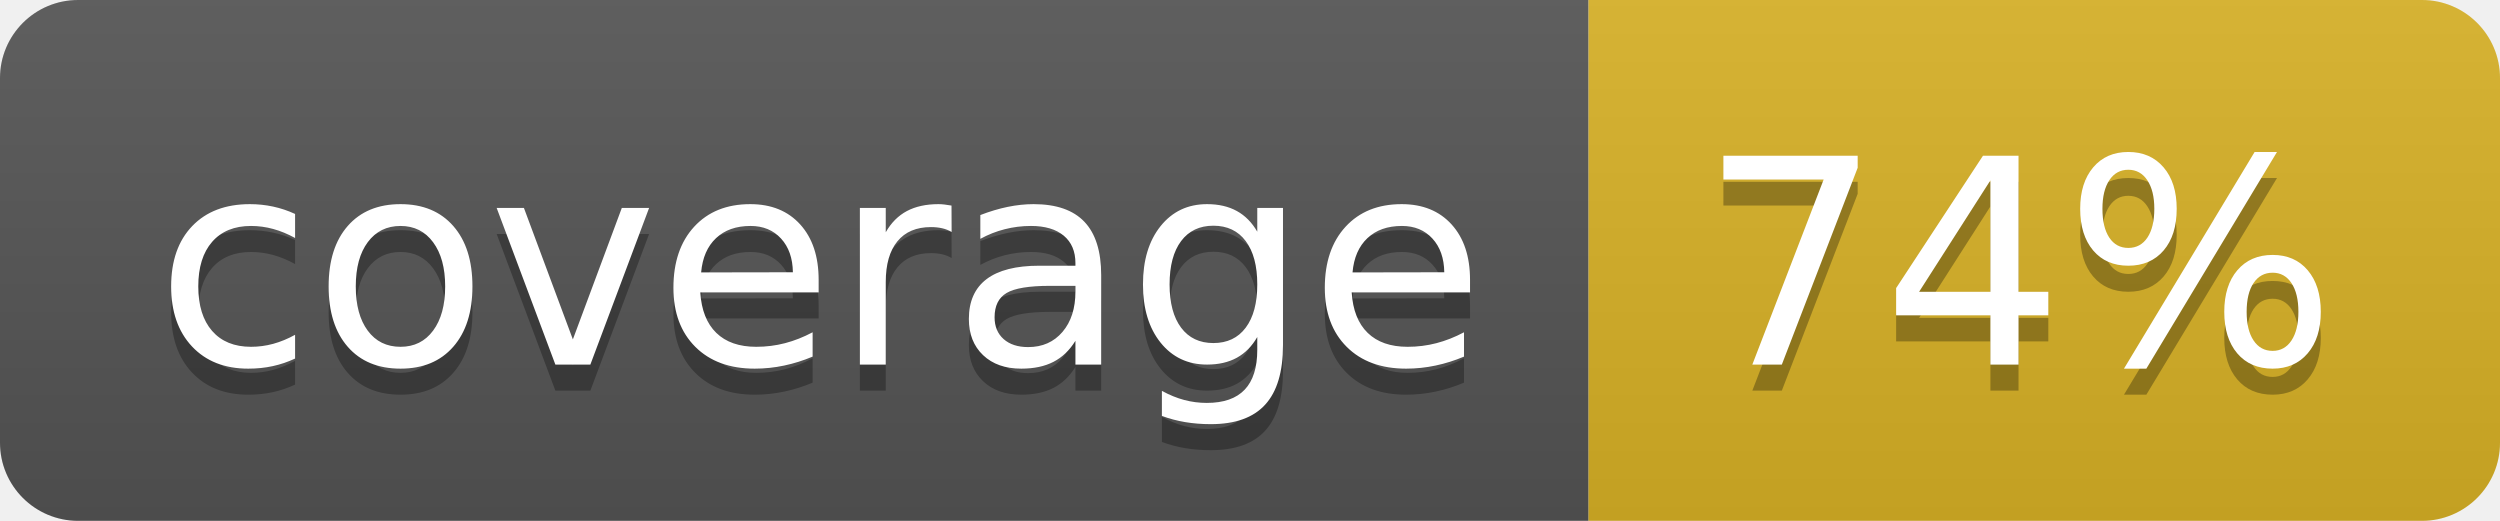
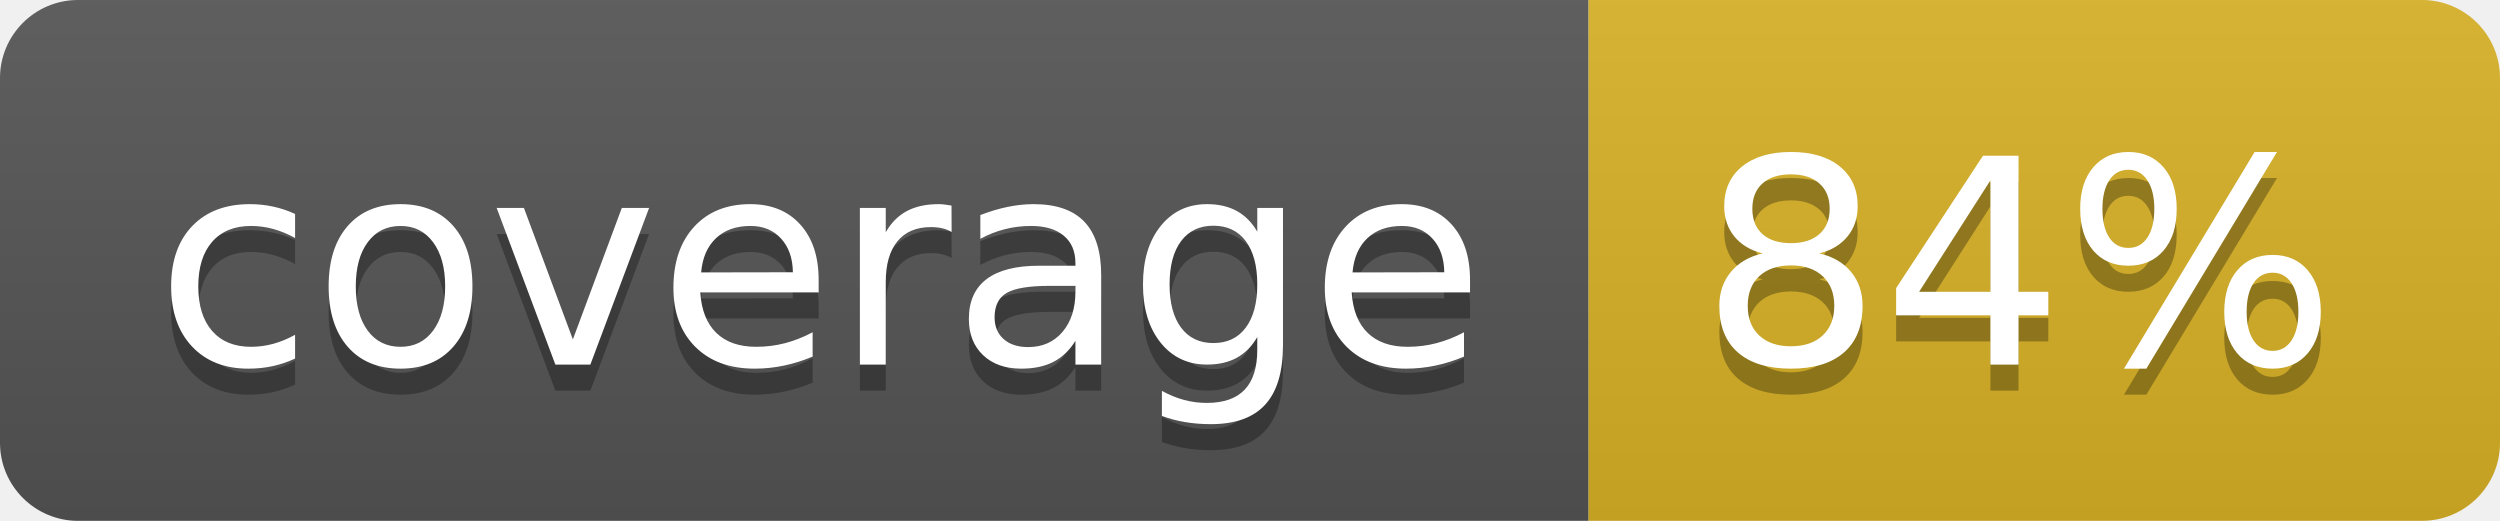
<svg xmlns="http://www.w3.org/2000/svg" width="96" height="20">
  <linearGradient id="b" x2="0" y2="100%">
    <stop offset="0" stop-color="#bbb" stop-opacity=".1" />
    <stop offset="1" stop-opacity=".1" />
  </linearGradient>
  <clipPath id="a">
    <rect width="96" height="20" rx="3" fill="#fff" />
  </clipPath>
  <g clip-path="url(#a)">
    <path fill="#555" d="M0 0h61v20H0z" />
    <path fill="#D9B226" d="M61 0h35v20H61z" />
    <path fill="url(#b)" d="M0 0h96v20H0z" />
  </g>
  <g fill="#fff" text-anchor="middle" font-family="DejaVu Sans,Verdana,Geneva,sans-serif" font-size="110">
    <text x="315" y="150" fill="#010101" fill-opacity=".3" transform="scale(.1)" textLength="510">coverage</text>
    <text x="315" y="140" transform="scale(.1)" textLength="510">coverage</text>
-     <text x="775" y="150" fill="#010101" fill-opacity=".3" transform="scale(.1)" textLength="250">74%</text>
-     <text x="775" y="140" transform="scale(.1)" textLength="250">74%</text>
+     <text x="775" y="150" fill="#010101" fill-opacity=".3" transform="scale(.1)" textLength="250">84%</text>
+     <text x="775" y="140" transform="scale(.1)" textLength="250">84%</text>
  </g>
</svg>
